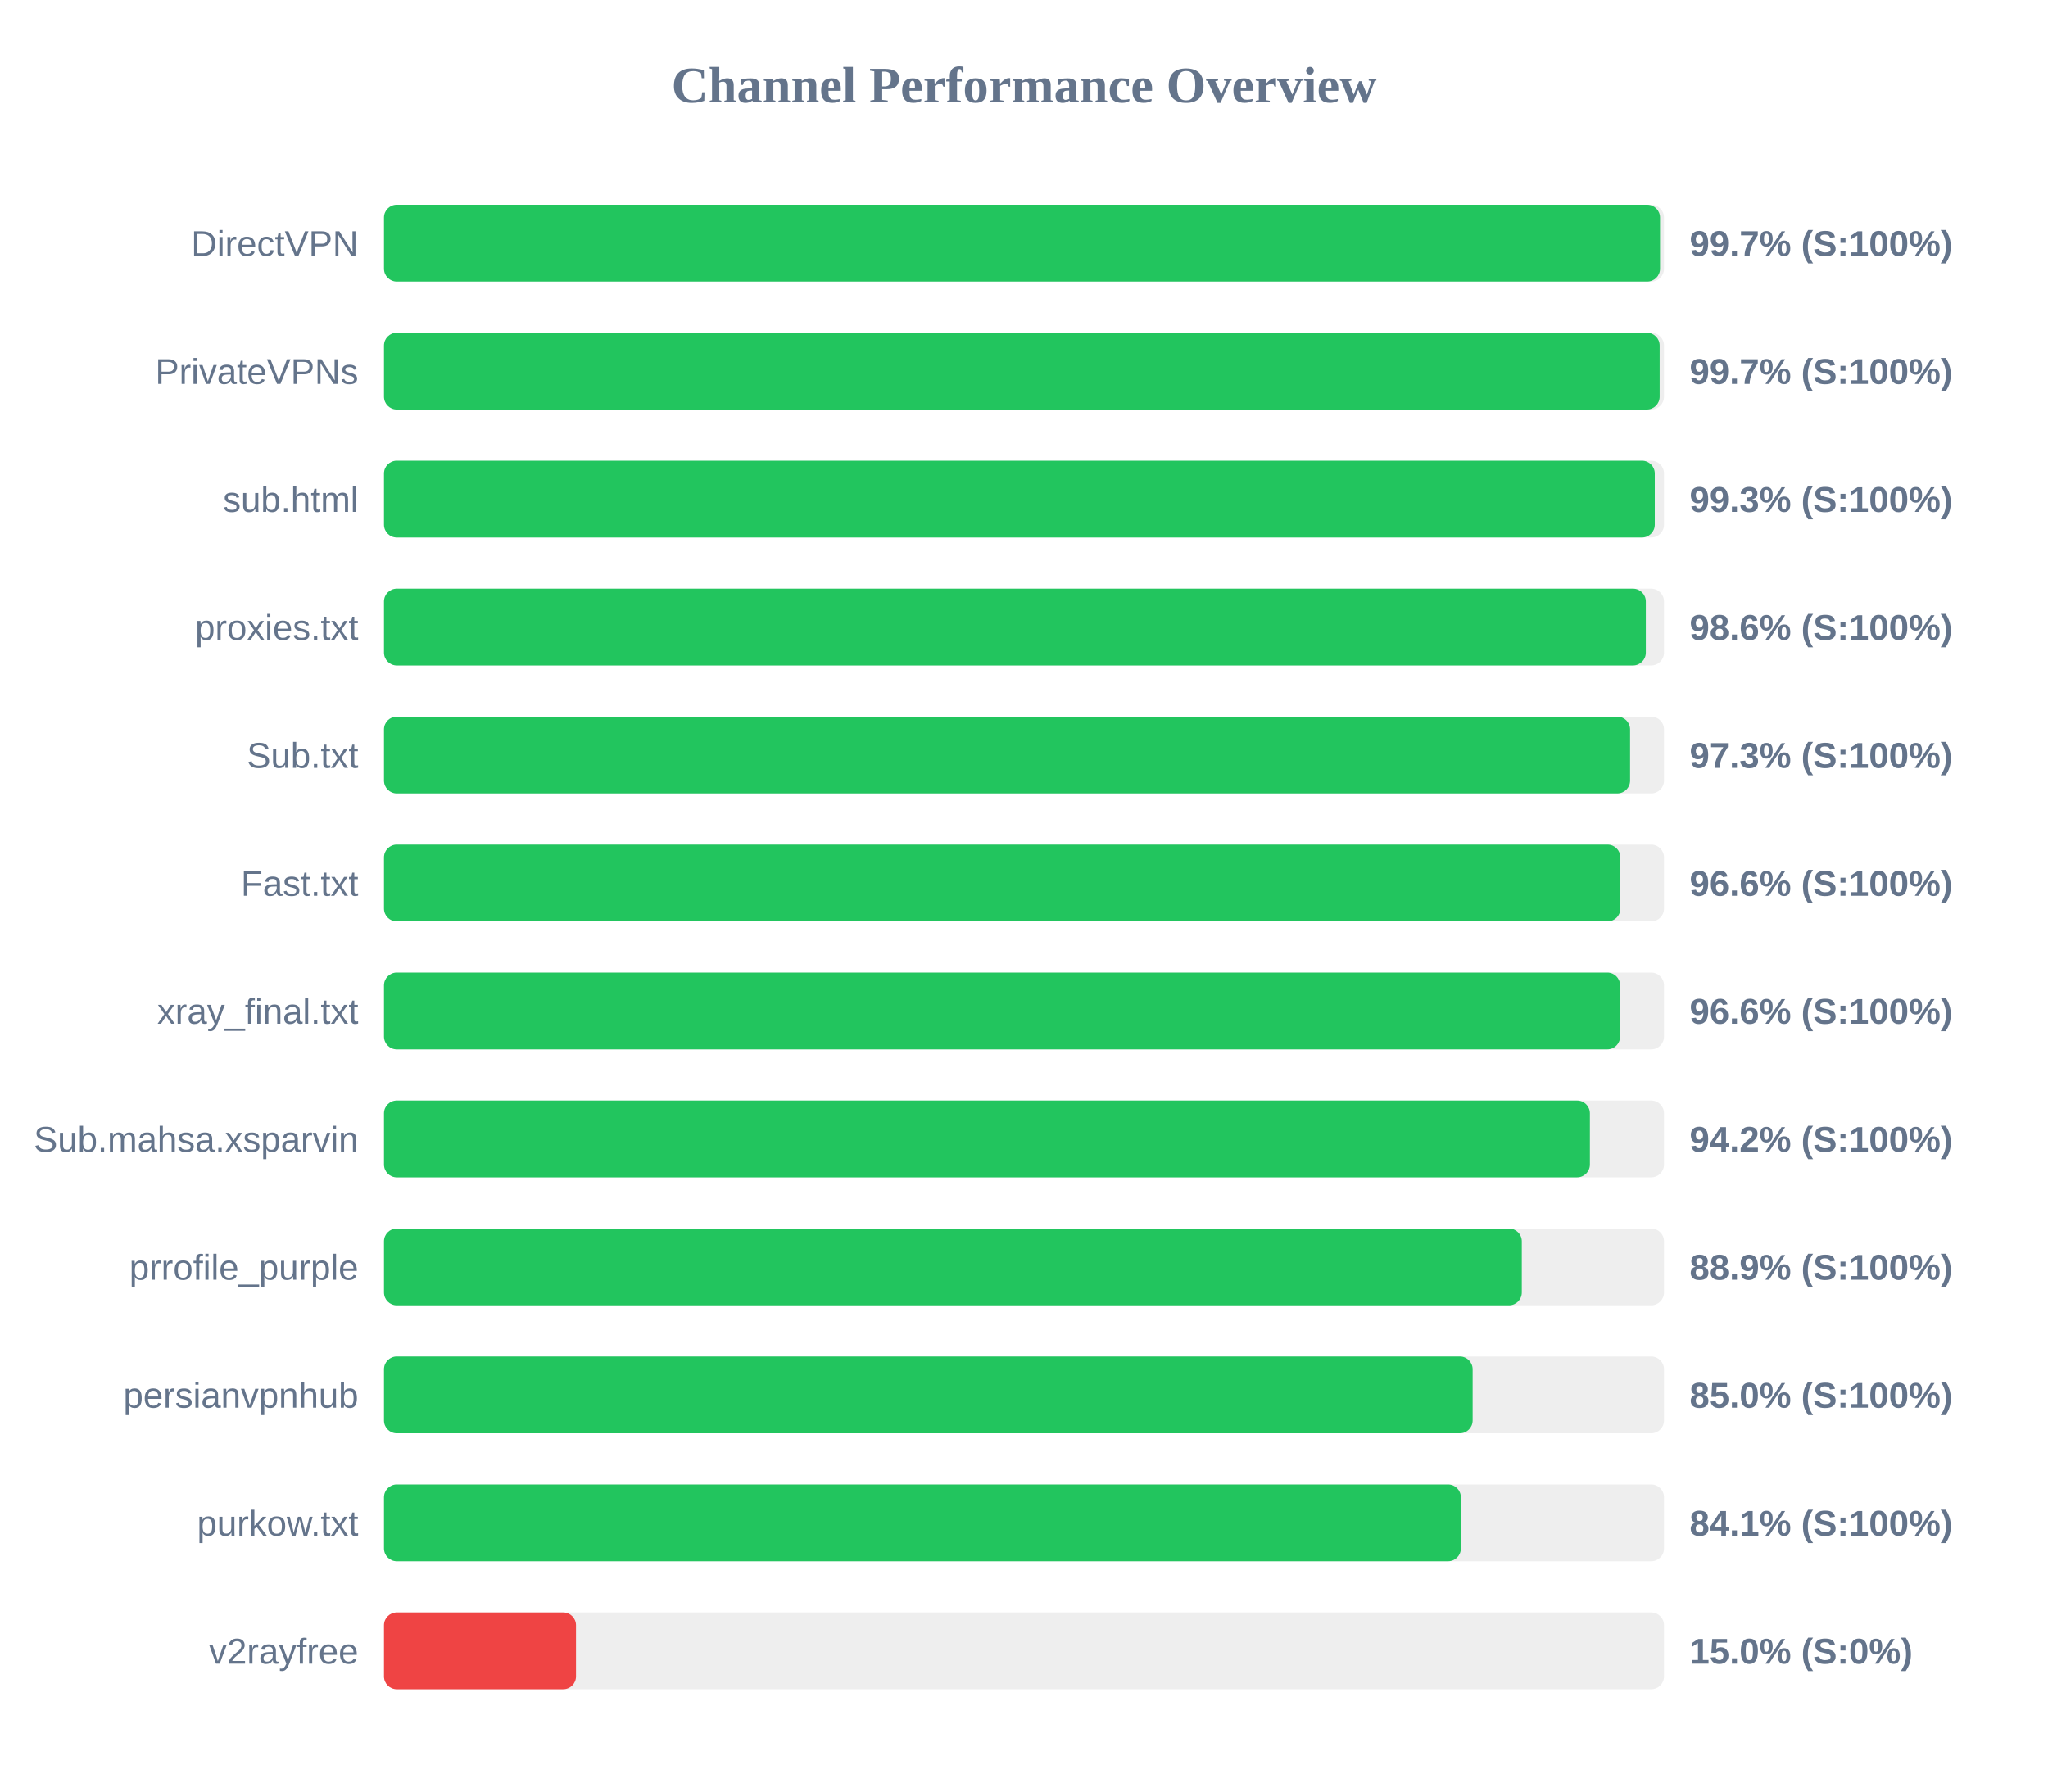
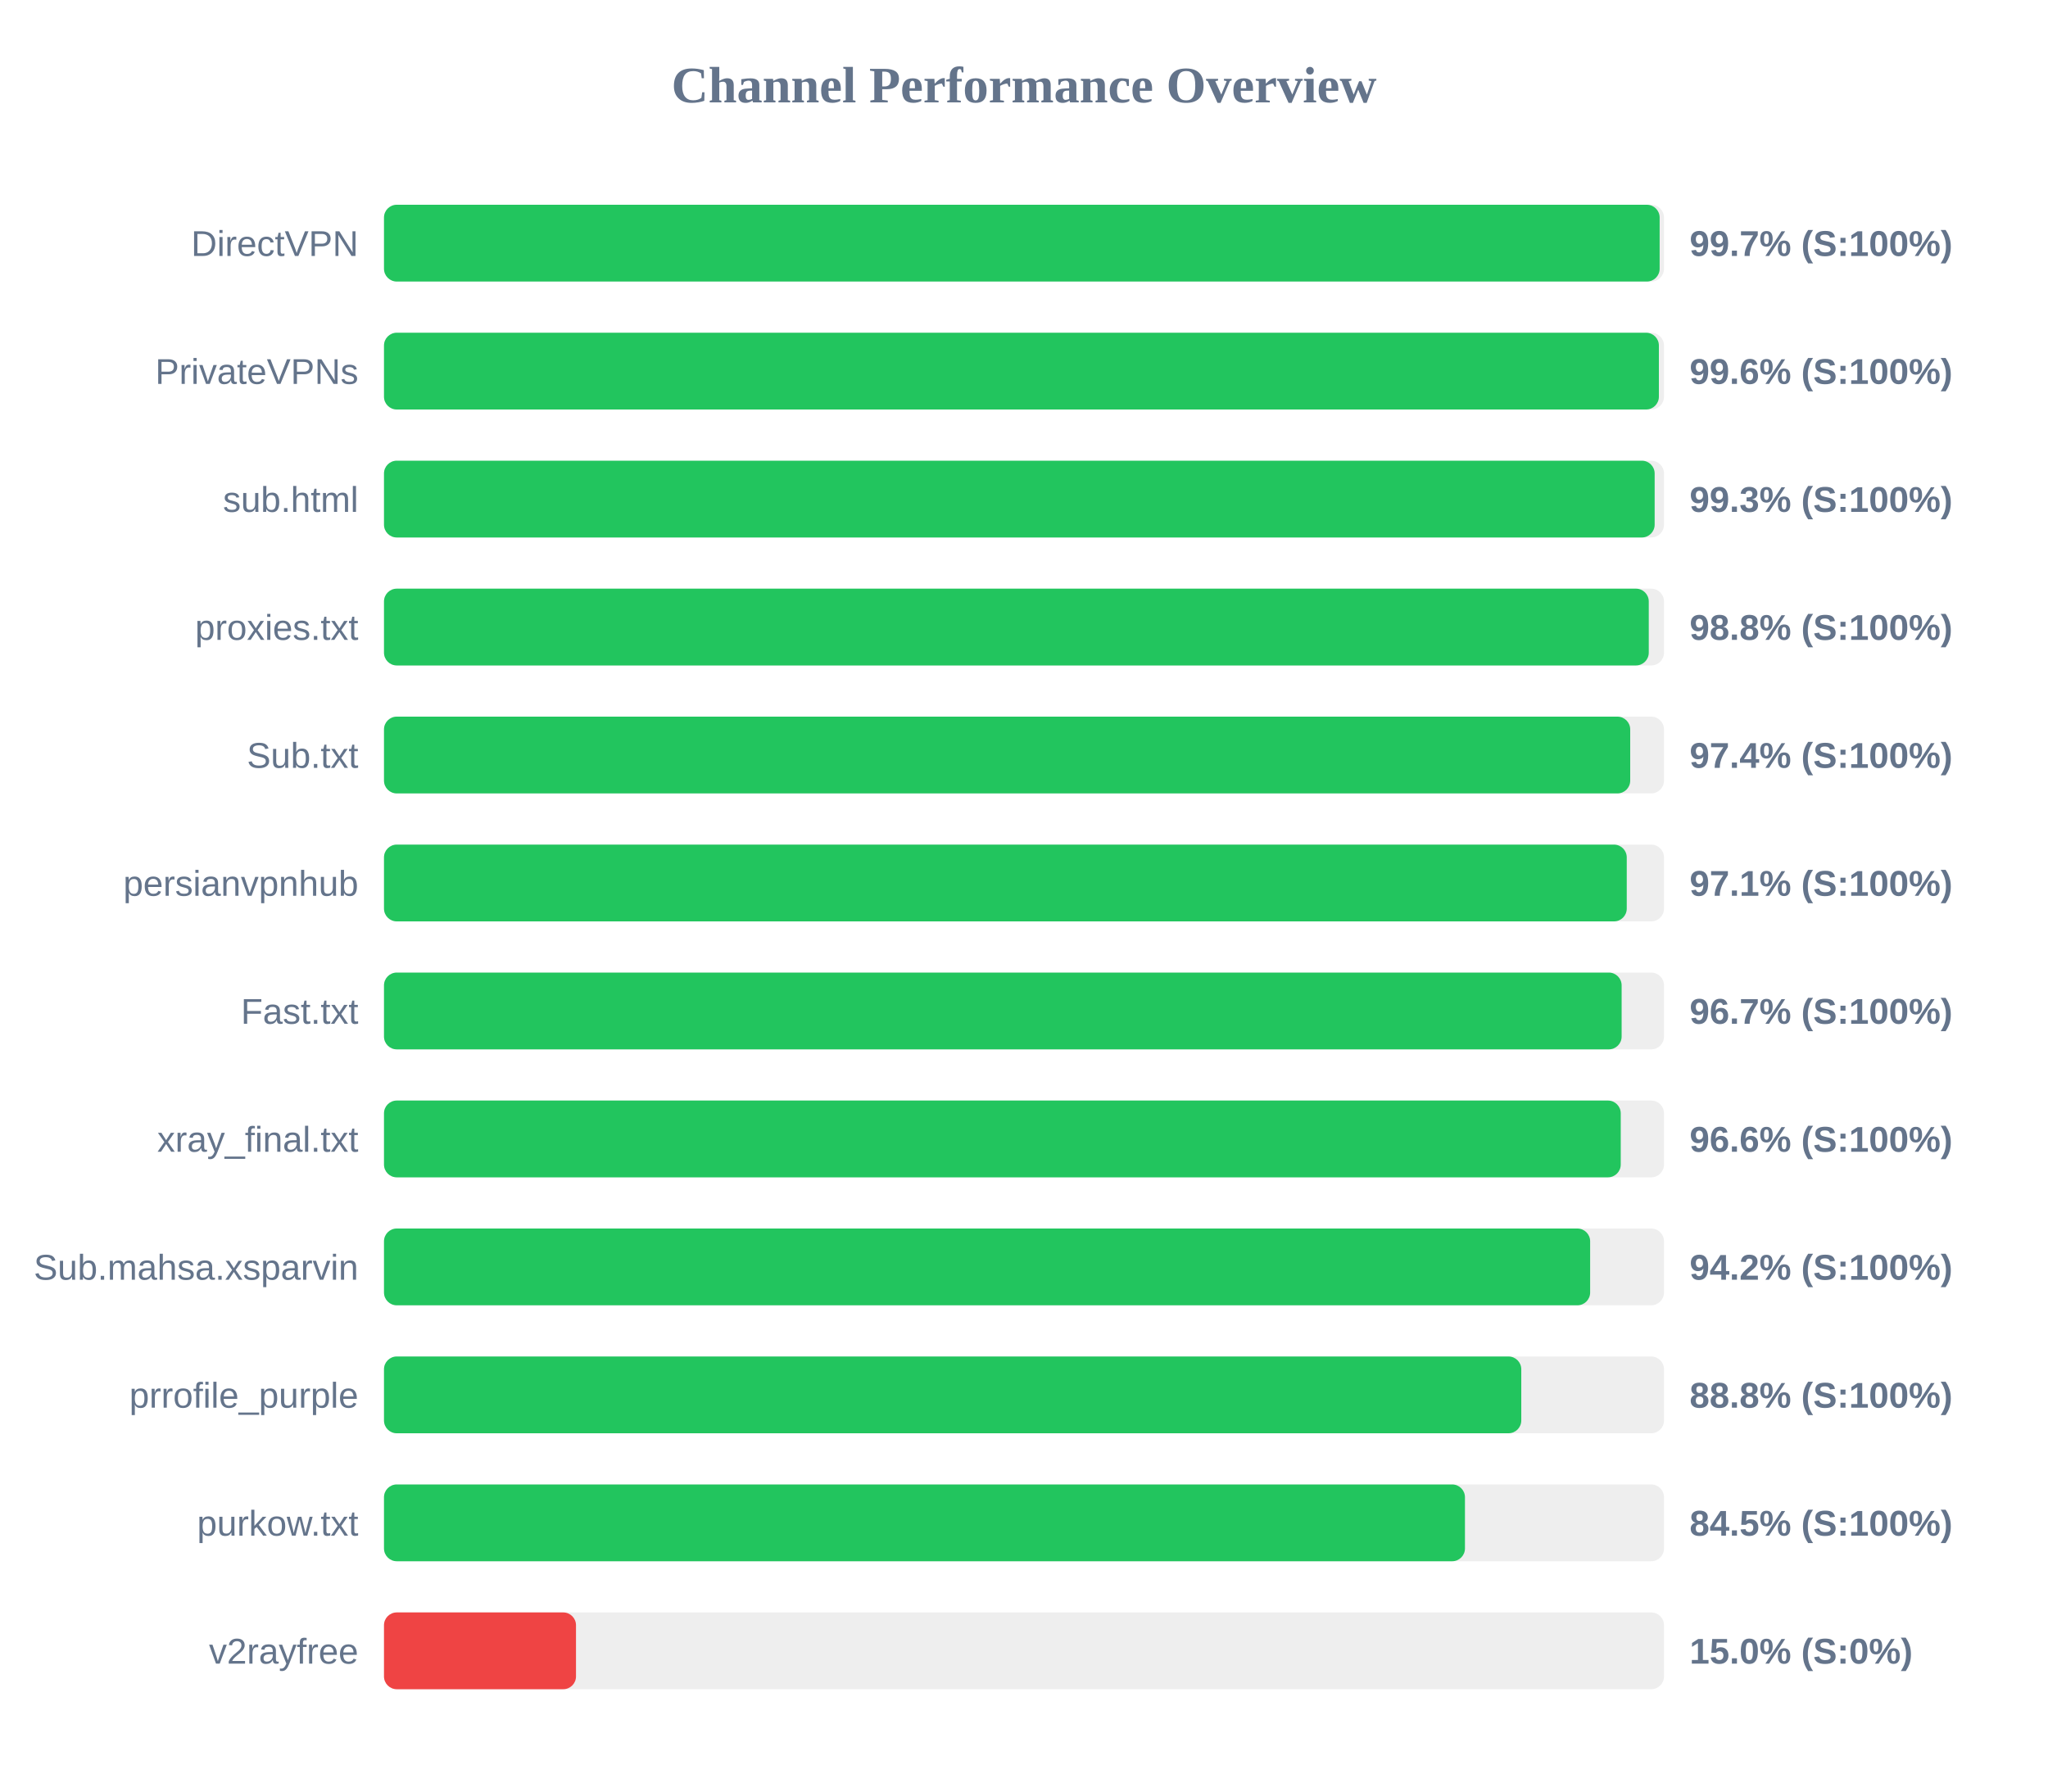
<svg xmlns="http://www.w3.org/2000/svg" width="800" height="700" version="1.1">
  <style>
        .row { font: 14px Arial; fill: #64748b; }
        .score { font: bold 14px Arial; fill: #64748b; }
    </style>
  <text x="400" y="40" text-anchor="middle" font-size="20px" font-weight="bold" fill="#64748b">Channel Performance Overview</text>
  <rect x="150" y="80" width="500" height="30" fill="#eee" rx="5" />
-   <rect x="150" y="80" width="498.45" height="30" fill="#22c55e" rx="5" />
+   <rect x="150" y="80" width="498.3" height="30" fill="#22c55e" rx="5" />
  <text x="140" y="100" text-anchor="end" class="row">DirectVPN</text>
  <text x="660" y="100" text-anchor="start" class="score">99.7% (S:100%)</text>
  <rect x="150" y="130" width="500" height="30" fill="#eee" rx="5" />
-   <rect x="150" y="130" width="498.3" height="30" fill="#22c55e" rx="5" />
+   <rect x="150" y="130" width="498.0" height="30" fill="#22c55e" rx="5" />
  <text x="140" y="150" text-anchor="end" class="row">PrivateVPNs</text>
-   <text x="660" y="150" text-anchor="start" class="score">99.7% (S:100%)</text>
+   <text x="660" y="150" text-anchor="start" class="score">99.6% (S:100%)</text>
  <rect x="150" y="180" width="500" height="30" fill="#eee" rx="5" />
-   <rect x="150" y="180" width="496.4" height="30" fill="#22c55e" rx="5" />
+   <rect x="150" y="180" width="496.35" height="30" fill="#22c55e" rx="5" />
  <text x="140" y="200" text-anchor="end" class="row">sub.html</text>
  <text x="660" y="200" text-anchor="start" class="score">99.3% (S:100%)</text>
  <rect x="150" y="230" width="500" height="30" fill="#eee" rx="5" />
-   <rect x="150" y="230" width="492.9" height="30" fill="#22c55e" rx="5" />
+   <rect x="150" y="230" width="494.05" height="30" fill="#22c55e" rx="5" />
  <text x="140" y="250" text-anchor="end" class="row">proxies.txt</text>
-   <text x="660" y="250" text-anchor="start" class="score">98.6% (S:100%)</text>
+   <text x="660" y="250" text-anchor="start" class="score">98.8% (S:100%)</text>
  <rect x="150" y="280" width="500" height="30" fill="#eee" rx="5" />
-   <rect x="150" y="280" width="486.75" height="30" fill="#22c55e" rx="5" />
+   <rect x="150" y="280" width="486.8" height="30" fill="#22c55e" rx="5" />
  <text x="140" y="300" text-anchor="end" class="row">Sub.txt</text>
-   <text x="660" y="300" text-anchor="start" class="score">97.3% (S:100%)</text>
+   <text x="660" y="300" text-anchor="start" class="score">97.4% (S:100%)</text>
  <rect x="150" y="330" width="500" height="30" fill="#eee" rx="5" />
-   <rect x="150" y="330" width="482.95" height="30" fill="#22c55e" rx="5" />
-   <text x="140" y="350" text-anchor="end" class="row">Fast.txt</text>
-   <text x="660" y="350" text-anchor="start" class="score">96.6% (S:100%)</text>
+   <rect x="150" y="330" width="485.45" height="30" fill="#22c55e" rx="5" />
+   <text x="140" y="350" text-anchor="end" class="row">persianvpnhub</text>
+   <text x="660" y="350" text-anchor="start" class="score">97.1% (S:100%)</text>
  <rect x="150" y="380" width="500" height="30" fill="#eee" rx="5" />
-   <rect x="150" y="380" width="482.85" height="30" fill="#22c55e" rx="5" />
-   <text x="140" y="400" text-anchor="end" class="row">xray_final.txt</text>
-   <text x="660" y="400" text-anchor="start" class="score">96.6% (S:100%)</text>
+   <rect x="150" y="380" width="483.45" height="30" fill="#22c55e" rx="5" />
+   <text x="140" y="400" text-anchor="end" class="row">Fast.txt</text>
+   <text x="660" y="400" text-anchor="start" class="score">96.7% (S:100%)</text>
  <rect x="150" y="430" width="500" height="30" fill="#eee" rx="5" />
-   <rect x="150" y="430" width="471.05" height="30" fill="#22c55e" rx="5" />
-   <text x="140" y="450" text-anchor="end" class="row">Sub.mahsa.xsparvin</text>
-   <text x="660" y="450" text-anchor="start" class="score">94.2% (S:100%)</text>
+   <rect x="150" y="430" width="483.1" height="30" fill="#22c55e" rx="5" />
+   <text x="140" y="450" text-anchor="end" class="row">xray_final.txt</text>
+   <text x="660" y="450" text-anchor="start" class="score">96.6% (S:100%)</text>
  <rect x="150" y="480" width="500" height="30" fill="#eee" rx="5" />
-   <rect x="150" y="480" width="444.45" height="30" fill="#22c55e" rx="5" />
-   <text x="140" y="500" text-anchor="end" class="row">prrofile_purple</text>
-   <text x="660" y="500" text-anchor="start" class="score">88.9% (S:100%)</text>
+   <rect x="150" y="480" width="471.15" height="30" fill="#22c55e" rx="5" />
+   <text x="140" y="500" text-anchor="end" class="row">Sub.mahsa.xsparvin</text>
+   <text x="660" y="500" text-anchor="start" class="score">94.2% (S:100%)</text>
  <rect x="150" y="530" width="500" height="30" fill="#eee" rx="5" />
-   <rect x="150" y="530" width="425.25" height="30" fill="#22c55e" rx="5" />
-   <text x="140" y="550" text-anchor="end" class="row">persianvpnhub</text>
-   <text x="660" y="550" text-anchor="start" class="score">85.0% (S:100%)</text>
+   <rect x="150" y="530" width="444.25" height="30" fill="#22c55e" rx="5" />
+   <text x="140" y="550" text-anchor="end" class="row">prrofile_purple</text>
+   <text x="660" y="550" text-anchor="start" class="score">88.8% (S:100%)</text>
  <rect x="150" y="580" width="500" height="30" fill="#eee" rx="5" />
-   <rect x="150" y="580" width="420.65" height="30" fill="#22c55e" rx="5" />
+   <rect x="150" y="580" width="422.25" height="30" fill="#22c55e" rx="5" />
  <text x="140" y="600" text-anchor="end" class="row">purkow.txt</text>
-   <text x="660" y="600" text-anchor="start" class="score">84.1% (S:100%)</text>
+   <text x="660" y="600" text-anchor="start" class="score">84.5% (S:100%)</text>
  <rect x="150" y="630" width="500" height="30" fill="#eee" rx="5" />
  <rect x="150" y="630" width="75.0" height="30" fill="#ef4444" rx="5" />
  <text x="140" y="650" text-anchor="end" class="row">v2rayfree</text>
  <text x="660" y="650" text-anchor="start" class="score">15.0% (S:0%)</text>
</svg>
